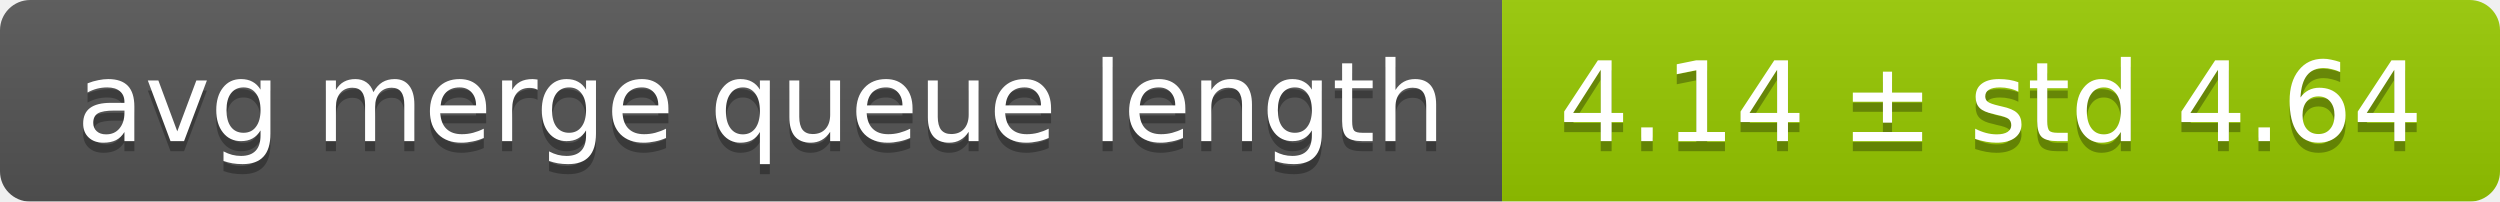
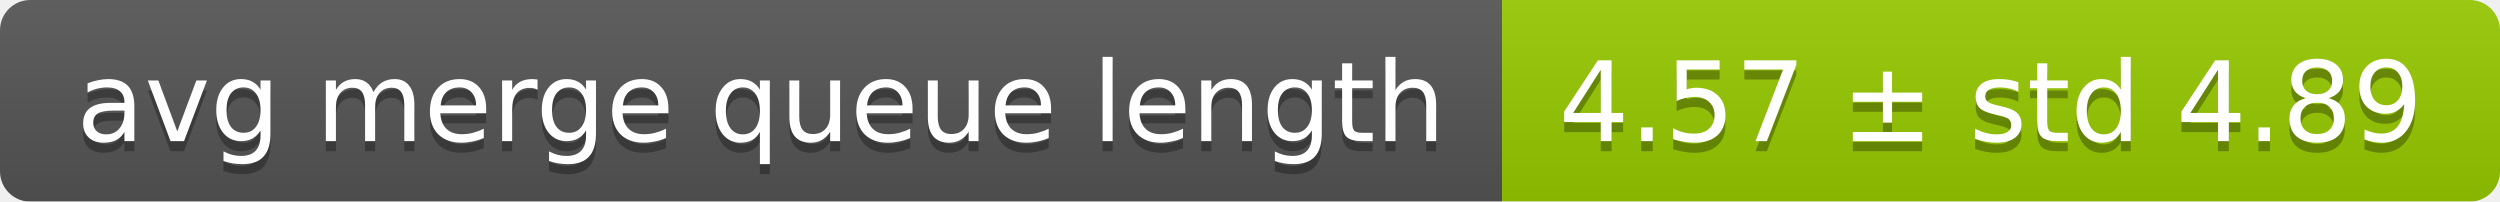
<svg xmlns="http://www.w3.org/2000/svg" width="248" height="20">
  <linearGradient id="smooth" x2="0" y2="100%">
    <stop offset="0" stop-color="#bbb" stop-opacity=".1" />
    <stop offset="1" stop-opacity=".1" />
  </linearGradient>
  <mask id="round">
    <rect width="248" height="20" rx="3" fill="#fff" />
  </mask>
  <g mask="url(#round)">
    <rect width="149" height="20" fill="#555" />
    <rect x="149" width="99" height="20" fill="#97ca00" />
    <rect width="248" height="20" fill="url(#smooth)" />
  </g>
  <g fill="#fff" text-anchor="middle" font-family="DejaVu Sans,Verdana,Geneva,sans-serif" font-size="11">
    <text x="75.5" y="15" fill="#010101" fill-opacity=".3">avg merge queue length</text>
    <text x="75.5" y="14">avg merge queue length</text>
-     <text x="197.5" y="15" fill="#010101" fill-opacity=".3">4.14 ± std 4.64</text>
-     <text x="197.5" y="14">4.14 ± std 4.64</text>
+     <text x="197.5" y="15" fill="#010101" fill-opacity=".3">4.57 ± std 4.89</text>
+     <text x="197.5" y="14">4.57 ± std 4.89</text>
  </g>
</svg>
